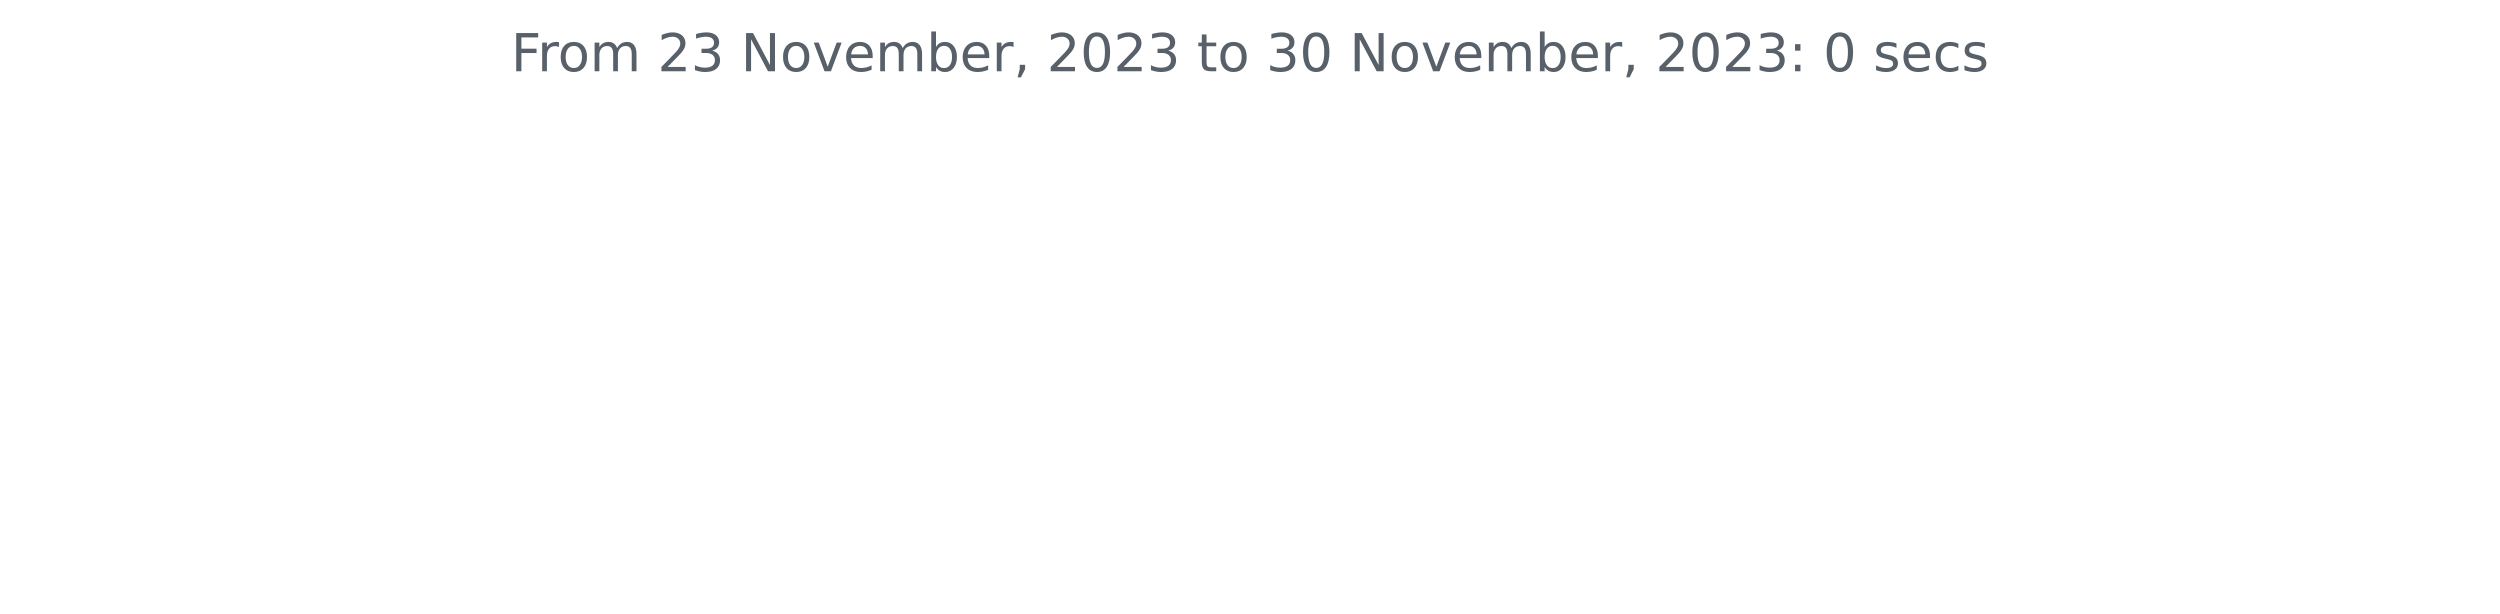
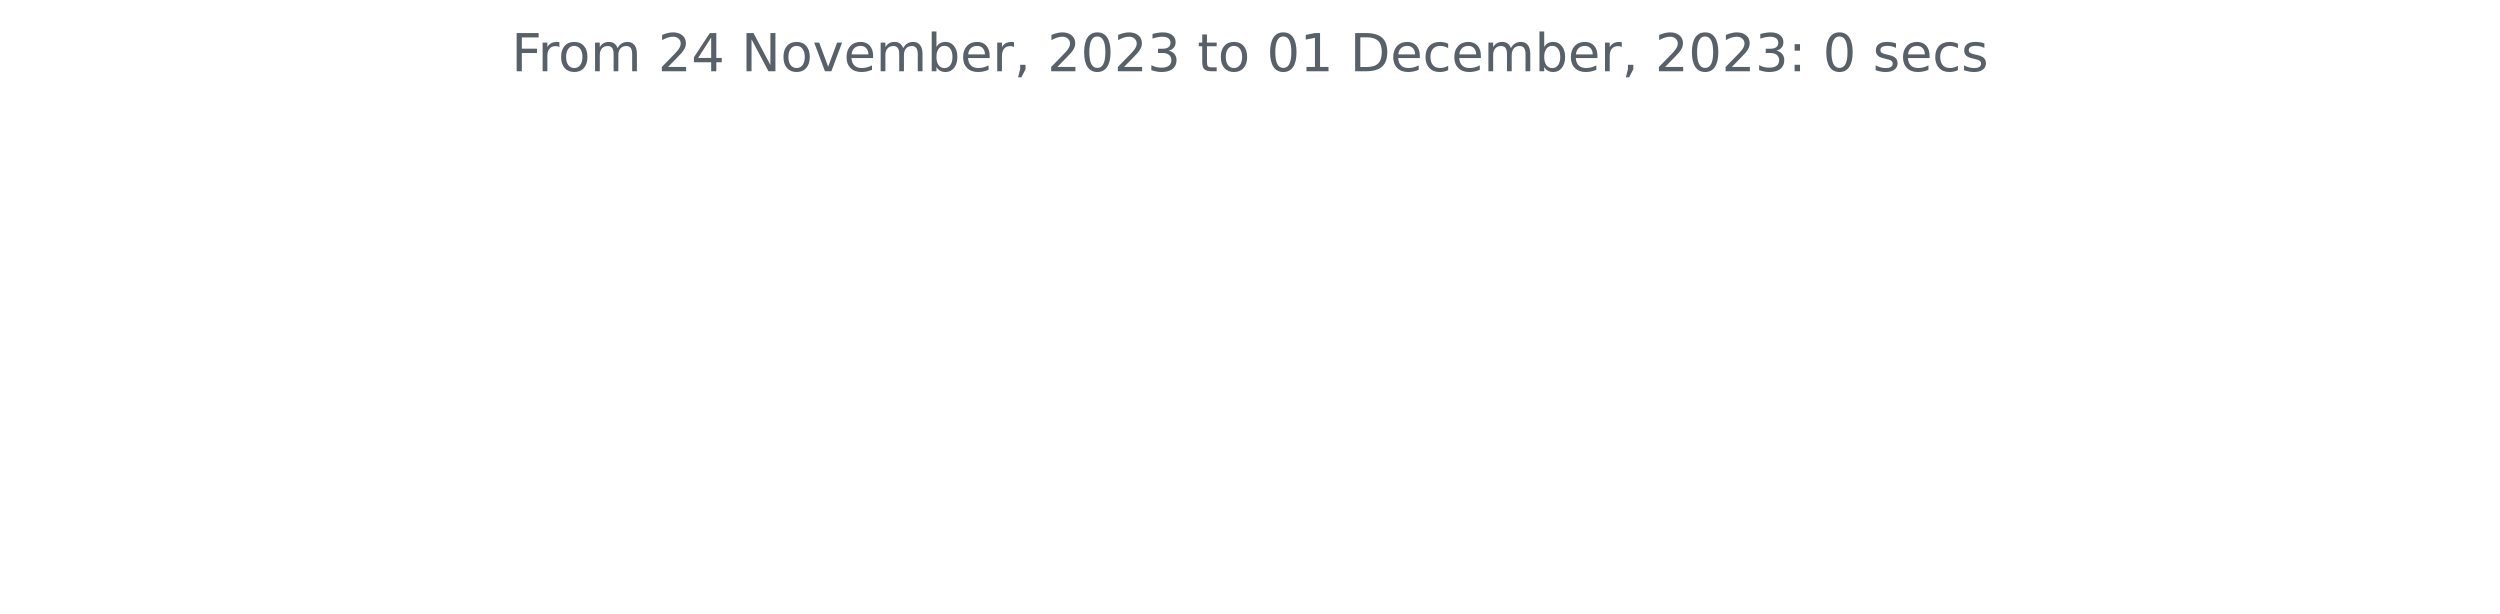
<svg xmlns="http://www.w3.org/2000/svg" xmlns:xlink="http://www.w3.org/1999/xlink" width="572.4pt" height="140.398pt" viewBox="0 0 572.4 140.398" version="1.1">
  <defs>
    <style type="text/css">*{stroke-linejoin: round; stroke-linecap: butt}</style>
  </defs>
  <g id="figure_1">
    <g id="patch_1">
      <path d="M 0 140.398  L 572.4 140.398  L 572.4 0  L 0 0  L 0 140.398  z " style="fill: none" />
    </g>
    <g id="axes_1">
      <g id="matplotlib.axis_1" />
      <g id="matplotlib.axis_2" />
      <g id="text_1">
-         <g style="fill: #586069" transform="translate(117.0169 16.31812)scale(0.12 -0.12)">
+         <g style="fill: #586069" transform="translate(117.1172 16.31812)scale(0.12 -0.12)">
          <defs>
            <path id="DejaVuSans-46" d="M 628 4666  L 3309 4666  L 3309 4134  L 1259 4134  L 1259 2759  L 3109 2759  L 3109 2228  L 1259 2228  L 1259 0  L 628 0  L 628 4666  z " transform="scale(0.015625)" />
            <path id="DejaVuSans-72" d="M 2631 2963  Q 2534 3019 2420 3045  Q 2306 3072 2169 3072  Q 1681 3072 1420 2755  Q 1159 2438 1159 1844  L 1159 0  L 581 0  L 581 3500  L 1159 3500  L 1159 2956  Q 1341 3275 1631 3429  Q 1922 3584 2338 3584  Q 2397 3584 2469 3576  Q 2541 3569 2628 3553  L 2631 2963  z " transform="scale(0.015625)" />
            <path id="DejaVuSans-6f" d="M 1959 3097  Q 1497 3097 1228 2736  Q 959 2375 959 1747  Q 959 1119 1226 758  Q 1494 397 1959 397  Q 2419 397 2687 759  Q 2956 1122 2956 1747  Q 2956 2369 2687 2733  Q 2419 3097 1959 3097  z M 1959 3584  Q 2709 3584 3137 3096  Q 3566 2609 3566 1747  Q 3566 888 3137 398  Q 2709 -91 1959 -91  Q 1206 -91 779 398  Q 353 888 353 1747  Q 353 2609 779 3096  Q 1206 3584 1959 3584  z " transform="scale(0.015625)" />
            <path id="DejaVuSans-6d" d="M 3328 2828  Q 3544 3216 3844 3400  Q 4144 3584 4550 3584  Q 5097 3584 5394 3201  Q 5691 2819 5691 2113  L 5691 0  L 5113 0  L 5113 2094  Q 5113 2597 4934 2840  Q 4756 3084 4391 3084  Q 3944 3084 3684 2787  Q 3425 2491 3425 1978  L 3425 0  L 2847 0  L 2847 2094  Q 2847 2600 2669 2842  Q 2491 3084 2119 3084  Q 1678 3084 1418 2786  Q 1159 2488 1159 1978  L 1159 0  L 581 0  L 581 3500  L 1159 3500  L 1159 2956  Q 1356 3278 1631 3431  Q 1906 3584 2284 3584  Q 2666 3584 2933 3390  Q 3200 3197 3328 2828  z " transform="scale(0.015625)" />
            <path id="DejaVuSans-20" transform="scale(0.015625)" />
            <path id="DejaVuSans-32" d="M 1228 531  L 3431 531  L 3431 0  L 469 0  L 469 531  Q 828 903 1448 1529  Q 2069 2156 2228 2338  Q 2531 2678 2651 2914  Q 2772 3150 2772 3378  Q 2772 3750 2511 3984  Q 2250 4219 1831 4219  Q 1534 4219 1204 4116  Q 875 4013 500 3803  L 500 4441  Q 881 4594 1212 4672  Q 1544 4750 1819 4750  Q 2544 4750 2975 4387  Q 3406 4025 3406 3419  Q 3406 3131 3298 2873  Q 3191 2616 2906 2266  Q 2828 2175 2409 1742  Q 1991 1309 1228 531  z " transform="scale(0.015625)" />
-             <path id="DejaVuSans-33" d="M 2597 2516  Q 3050 2419 3304 2112  Q 3559 1806 3559 1356  Q 3559 666 3084 287  Q 2609 -91 1734 -91  Q 1441 -91 1130 -33  Q 819 25 488 141  L 488 750  Q 750 597 1062 519  Q 1375 441 1716 441  Q 2309 441 2620 675  Q 2931 909 2931 1356  Q 2931 1769 2642 2001  Q 2353 2234 1838 2234  L 1294 2234  L 1294 2753  L 1863 2753  Q 2328 2753 2575 2939  Q 2822 3125 2822 3475  Q 2822 3834 2567 4026  Q 2313 4219 1838 4219  Q 1578 4219 1281 4162  Q 984 4106 628 3988  L 628 4550  Q 988 4650 1302 4700  Q 1616 4750 1894 4750  Q 2613 4750 3031 4423  Q 3450 4097 3450 3541  Q 3450 3153 3228 2886  Q 3006 2619 2597 2516  z " transform="scale(0.015625)" />
+             <path id="DejaVuSans-34" d="M 2419 4116  L 825 1625  L 2419 1625  L 2419 4116  z M 2253 4666  L 3047 4666  L 3047 1625  L 3713 1625  L 3713 1100  L 3047 1100  L 3047 0  L 2419 0  L 2419 1100  L 313 1100  L 313 1709  L 2253 4666  z " transform="scale(0.015625)" />
            <path id="DejaVuSans-4e" d="M 628 4666  L 1478 4666  L 3547 763  L 3547 4666  L 4159 4666  L 4159 0  L 3309 0  L 1241 3903  L 1241 0  L 628 0  L 628 4666  z " transform="scale(0.015625)" />
            <path id="DejaVuSans-76" d="M 191 3500  L 800 3500  L 1894 563  L 2988 3500  L 3597 3500  L 2284 0  L 1503 0  L 191 3500  z " transform="scale(0.015625)" />
            <path id="DejaVuSans-65" d="M 3597 1894  L 3597 1613  L 953 1613  Q 991 1019 1311 708  Q 1631 397 2203 397  Q 2534 397 2845 478  Q 3156 559 3463 722  L 3463 178  Q 3153 47 2828 -22  Q 2503 -91 2169 -91  Q 1331 -91 842 396  Q 353 884 353 1716  Q 353 2575 817 3079  Q 1281 3584 2069 3584  Q 2775 3584 3186 3129  Q 3597 2675 3597 1894  z M 3022 2063  Q 3016 2534 2758 2815  Q 2500 3097 2075 3097  Q 1594 3097 1305 2825  Q 1016 2553 972 2059  L 3022 2063  z " transform="scale(0.015625)" />
            <path id="DejaVuSans-62" d="M 3116 1747  Q 3116 2381 2855 2742  Q 2594 3103 2138 3103  Q 1681 3103 1420 2742  Q 1159 2381 1159 1747  Q 1159 1113 1420 752  Q 1681 391 2138 391  Q 2594 391 2855 752  Q 3116 1113 3116 1747  z M 1159 2969  Q 1341 3281 1617 3432  Q 1894 3584 2278 3584  Q 2916 3584 3314 3078  Q 3713 2572 3713 1747  Q 3713 922 3314 415  Q 2916 -91 2278 -91  Q 1894 -91 1617 61  Q 1341 213 1159 525  L 1159 0  L 581 0  L 581 4863  L 1159 4863  L 1159 2969  z " transform="scale(0.015625)" />
            <path id="DejaVuSans-2c" d="M 750 794  L 1409 794  L 1409 256  L 897 -744  L 494 -744  L 750 256  L 750 794  z " transform="scale(0.015625)" />
            <path id="DejaVuSans-30" d="M 2034 4250  Q 1547 4250 1301 3770  Q 1056 3291 1056 2328  Q 1056 1369 1301 889  Q 1547 409 2034 409  Q 2525 409 2770 889  Q 3016 1369 3016 2328  Q 3016 3291 2770 3770  Q 2525 4250 2034 4250  z M 2034 4750  Q 2819 4750 3233 4129  Q 3647 3509 3647 2328  Q 3647 1150 3233 529  Q 2819 -91 2034 -91  Q 1250 -91 836 529  Q 422 1150 422 2328  Q 422 3509 836 4129  Q 1250 4750 2034 4750  z " transform="scale(0.015625)" />
+             <path id="DejaVuSans-33" d="M 2597 2516  Q 3050 2419 3304 2112  Q 3559 1806 3559 1356  Q 3559 666 3084 287  Q 2609 -91 1734 -91  Q 1441 -91 1130 -33  Q 819 25 488 141  L 488 750  Q 750 597 1062 519  Q 1375 441 1716 441  Q 2309 441 2620 675  Q 2931 909 2931 1356  Q 2931 1769 2642 2001  Q 2353 2234 1838 2234  L 1294 2234  L 1294 2753  L 1863 2753  Q 2328 2753 2575 2939  Q 2822 3125 2822 3475  Q 2822 3834 2567 4026  Q 2313 4219 1838 4219  Q 1578 4219 1281 4162  Q 984 4106 628 3988  L 628 4550  Q 988 4650 1302 4700  Q 1616 4750 1894 4750  Q 2613 4750 3031 4423  Q 3450 4097 3450 3541  Q 3450 3153 3228 2886  Q 3006 2619 2597 2516  z " transform="scale(0.015625)" />
            <path id="DejaVuSans-74" d="M 1172 4494  L 1172 3500  L 2356 3500  L 2356 3053  L 1172 3053  L 1172 1153  Q 1172 725 1289 603  Q 1406 481 1766 481  L 2356 481  L 2356 0  L 1766 0  Q 1100 0 847 248  Q 594 497 594 1153  L 594 3053  L 172 3053  L 172 3500  L 594 3500  L 594 4494  L 1172 4494  z " transform="scale(0.015625)" />
+             <path id="DejaVuSans-31" d="M 794 531  L 1825 531  L 1825 4091  L 703 3866  L 703 4441  L 1819 4666  L 2450 4666  L 2450 531  L 3481 531  L 3481 0  L 794 0  L 794 531  z " transform="scale(0.015625)" />
+             <path id="DejaVuSans-44" d="M 1259 4147  L 1259 519  L 2022 519  Q 2988 519 3436 956  Q 3884 1394 3884 2338  Q 3884 3275 3436 3711  Q 2988 4147 2022 4147  L 1259 4147  z M 628 4666  L 1925 4666  Q 3281 4666 3915 4102  Q 4550 3538 4550 2338  Q 4550 1131 3912 565  Q 3275 0 1925 0  L 628 0  L 628 4666  z " transform="scale(0.015625)" />
+             <path id="DejaVuSans-63" d="M 3122 3366  L 3122 2828  Q 2878 2963 2633 3030  Q 2388 3097 2138 3097  Q 1578 3097 1268 2742  Q 959 2388 959 1747  Q 959 1106 1268 751  Q 1578 397 2138 397  Q 2388 397 2633 464  Q 2878 531 3122 666  L 3122 134  Q 2881 22 2623 -34  Q 2366 -91 2075 -91  Q 1284 -91 818 406  Q 353 903 353 1747  Q 353 2603 823 3093  Q 1294 3584 2113 3584  Q 2378 3584 2631 3529  Q 2884 3475 3122 3366  z " transform="scale(0.015625)" />
            <path id="DejaVuSans-3a" d="M 750 794  L 1409 794  L 1409 0  L 750 0  L 750 794  z M 750 3309  L 1409 3309  L 1409 2516  L 750 2516  L 750 3309  z " transform="scale(0.015625)" />
            <path id="DejaVuSans-73" d="M 2834 3397  L 2834 2853  Q 2591 2978 2328 3040  Q 2066 3103 1784 3103  Q 1356 3103 1142 2972  Q 928 2841 928 2578  Q 928 2378 1081 2264  Q 1234 2150 1697 2047  L 1894 2003  Q 2506 1872 2764 1633  Q 3022 1394 3022 966  Q 3022 478 2636 193  Q 2250 -91 1575 -91  Q 1294 -91 989 -36  Q 684 19 347 128  L 347 722  Q 666 556 975 473  Q 1284 391 1588 391  Q 1994 391 2212 530  Q 2431 669 2431 922  Q 2431 1156 2273 1281  Q 2116 1406 1581 1522  L 1381 1569  Q 847 1681 609 1914  Q 372 2147 372 2553  Q 372 3047 722 3315  Q 1072 3584 1716 3584  Q 2034 3584 2315 3537  Q 2597 3491 2834 3397  z " transform="scale(0.015625)" />
-             <path id="DejaVuSans-63" d="M 3122 3366  L 3122 2828  Q 2878 2963 2633 3030  Q 2388 3097 2138 3097  Q 1578 3097 1268 2742  Q 959 2388 959 1747  Q 959 1106 1268 751  Q 1578 397 2138 397  Q 2388 397 2633 464  Q 2878 531 3122 666  L 3122 134  Q 2881 22 2623 -34  Q 2366 -91 2075 -91  Q 1284 -91 818 406  Q 353 903 353 1747  Q 353 2603 823 3093  Q 1294 3584 2113 3584  Q 2378 3584 2631 3529  Q 2884 3475 3122 3366  z " transform="scale(0.015625)" />
          </defs>
          <use xlink:href="#DejaVuSans-46" />
          <use xlink:href="#DejaVuSans-72" x="50.27" />
          <use xlink:href="#DejaVuSans-6f" x="89.133" />
          <use xlink:href="#DejaVuSans-6d" x="150.314" />
          <use xlink:href="#DejaVuSans-20" x="247.727" />
          <use xlink:href="#DejaVuSans-32" x="279.514" />
-           <use xlink:href="#DejaVuSans-33" x="343.137" />
+           <use xlink:href="#DejaVuSans-34" x="343.137" />
          <use xlink:href="#DejaVuSans-20" x="406.76" />
          <use xlink:href="#DejaVuSans-4e" x="438.547" />
          <use xlink:href="#DejaVuSans-6f" x="513.352" />
          <use xlink:href="#DejaVuSans-76" x="574.533" />
          <use xlink:href="#DejaVuSans-65" x="633.713" />
          <use xlink:href="#DejaVuSans-6d" x="695.236" />
          <use xlink:href="#DejaVuSans-62" x="792.648" />
          <use xlink:href="#DejaVuSans-65" x="856.125" />
          <use xlink:href="#DejaVuSans-72" x="917.648" />
          <use xlink:href="#DejaVuSans-2c" x="958.762" />
          <use xlink:href="#DejaVuSans-20" x="990.549" />
          <use xlink:href="#DejaVuSans-32" x="1022.336" />
          <use xlink:href="#DejaVuSans-30" x="1085.959" />
          <use xlink:href="#DejaVuSans-32" x="1149.582" />
          <use xlink:href="#DejaVuSans-33" x="1213.205" />
          <use xlink:href="#DejaVuSans-20" x="1276.828" />
          <use xlink:href="#DejaVuSans-74" x="1308.615" />
          <use xlink:href="#DejaVuSans-6f" x="1347.824" />
          <use xlink:href="#DejaVuSans-20" x="1409.006" />
-           <use xlink:href="#DejaVuSans-33" x="1440.793" />
-           <use xlink:href="#DejaVuSans-30" x="1504.416" />
+           <use xlink:href="#DejaVuSans-30" x="1440.793" />
+           <use xlink:href="#DejaVuSans-31" x="1504.416" />
          <use xlink:href="#DejaVuSans-20" x="1568.039" />
-           <use xlink:href="#DejaVuSans-4e" x="1599.826" />
-           <use xlink:href="#DejaVuSans-6f" x="1674.631" />
-           <use xlink:href="#DejaVuSans-76" x="1735.812" />
-           <use xlink:href="#DejaVuSans-65" x="1794.992" />
-           <use xlink:href="#DejaVuSans-6d" x="1856.516" />
-           <use xlink:href="#DejaVuSans-62" x="1953.928" />
-           <use xlink:href="#DejaVuSans-65" x="2017.404" />
-           <use xlink:href="#DejaVuSans-72" x="2078.928" />
-           <use xlink:href="#DejaVuSans-2c" x="2120.041" />
-           <use xlink:href="#DejaVuSans-20" x="2151.828" />
-           <use xlink:href="#DejaVuSans-32" x="2183.615" />
-           <use xlink:href="#DejaVuSans-30" x="2247.238" />
-           <use xlink:href="#DejaVuSans-32" x="2310.861" />
-           <use xlink:href="#DejaVuSans-33" x="2374.484" />
-           <use xlink:href="#DejaVuSans-3a" x="2438.107" />
-           <use xlink:href="#DejaVuSans-20" x="2471.799" />
-           <use xlink:href="#DejaVuSans-30" x="2503.586" />
-           <use xlink:href="#DejaVuSans-20" x="2567.209" />
-           <use xlink:href="#DejaVuSans-73" x="2598.996" />
-           <use xlink:href="#DejaVuSans-65" x="2651.096" />
-           <use xlink:href="#DejaVuSans-63" x="2712.619" />
-           <use xlink:href="#DejaVuSans-73" x="2767.6" />
+           <use xlink:href="#DejaVuSans-44" x="1599.826" />
+           <use xlink:href="#DejaVuSans-65" x="1676.828" />
+           <use xlink:href="#DejaVuSans-63" x="1738.352" />
+           <use xlink:href="#DejaVuSans-65" x="1793.332" />
+           <use xlink:href="#DejaVuSans-6d" x="1854.855" />
+           <use xlink:href="#DejaVuSans-62" x="1952.268" />
+           <use xlink:href="#DejaVuSans-65" x="2015.744" />
+           <use xlink:href="#DejaVuSans-72" x="2077.268" />
+           <use xlink:href="#DejaVuSans-2c" x="2118.381" />
+           <use xlink:href="#DejaVuSans-20" x="2150.168" />
+           <use xlink:href="#DejaVuSans-32" x="2181.955" />
+           <use xlink:href="#DejaVuSans-30" x="2245.578" />
+           <use xlink:href="#DejaVuSans-32" x="2309.201" />
+           <use xlink:href="#DejaVuSans-33" x="2372.824" />
+           <use xlink:href="#DejaVuSans-3a" x="2436.447" />
+           <use xlink:href="#DejaVuSans-20" x="2470.139" />
+           <use xlink:href="#DejaVuSans-30" x="2501.926" />
+           <use xlink:href="#DejaVuSans-20" x="2565.549" />
+           <use xlink:href="#DejaVuSans-73" x="2597.336" />
+           <use xlink:href="#DejaVuSans-65" x="2649.436" />
+           <use xlink:href="#DejaVuSans-63" x="2710.959" />
+           <use xlink:href="#DejaVuSans-73" x="2765.939" />
        </g>
      </g>
    </g>
  </g>
</svg>
